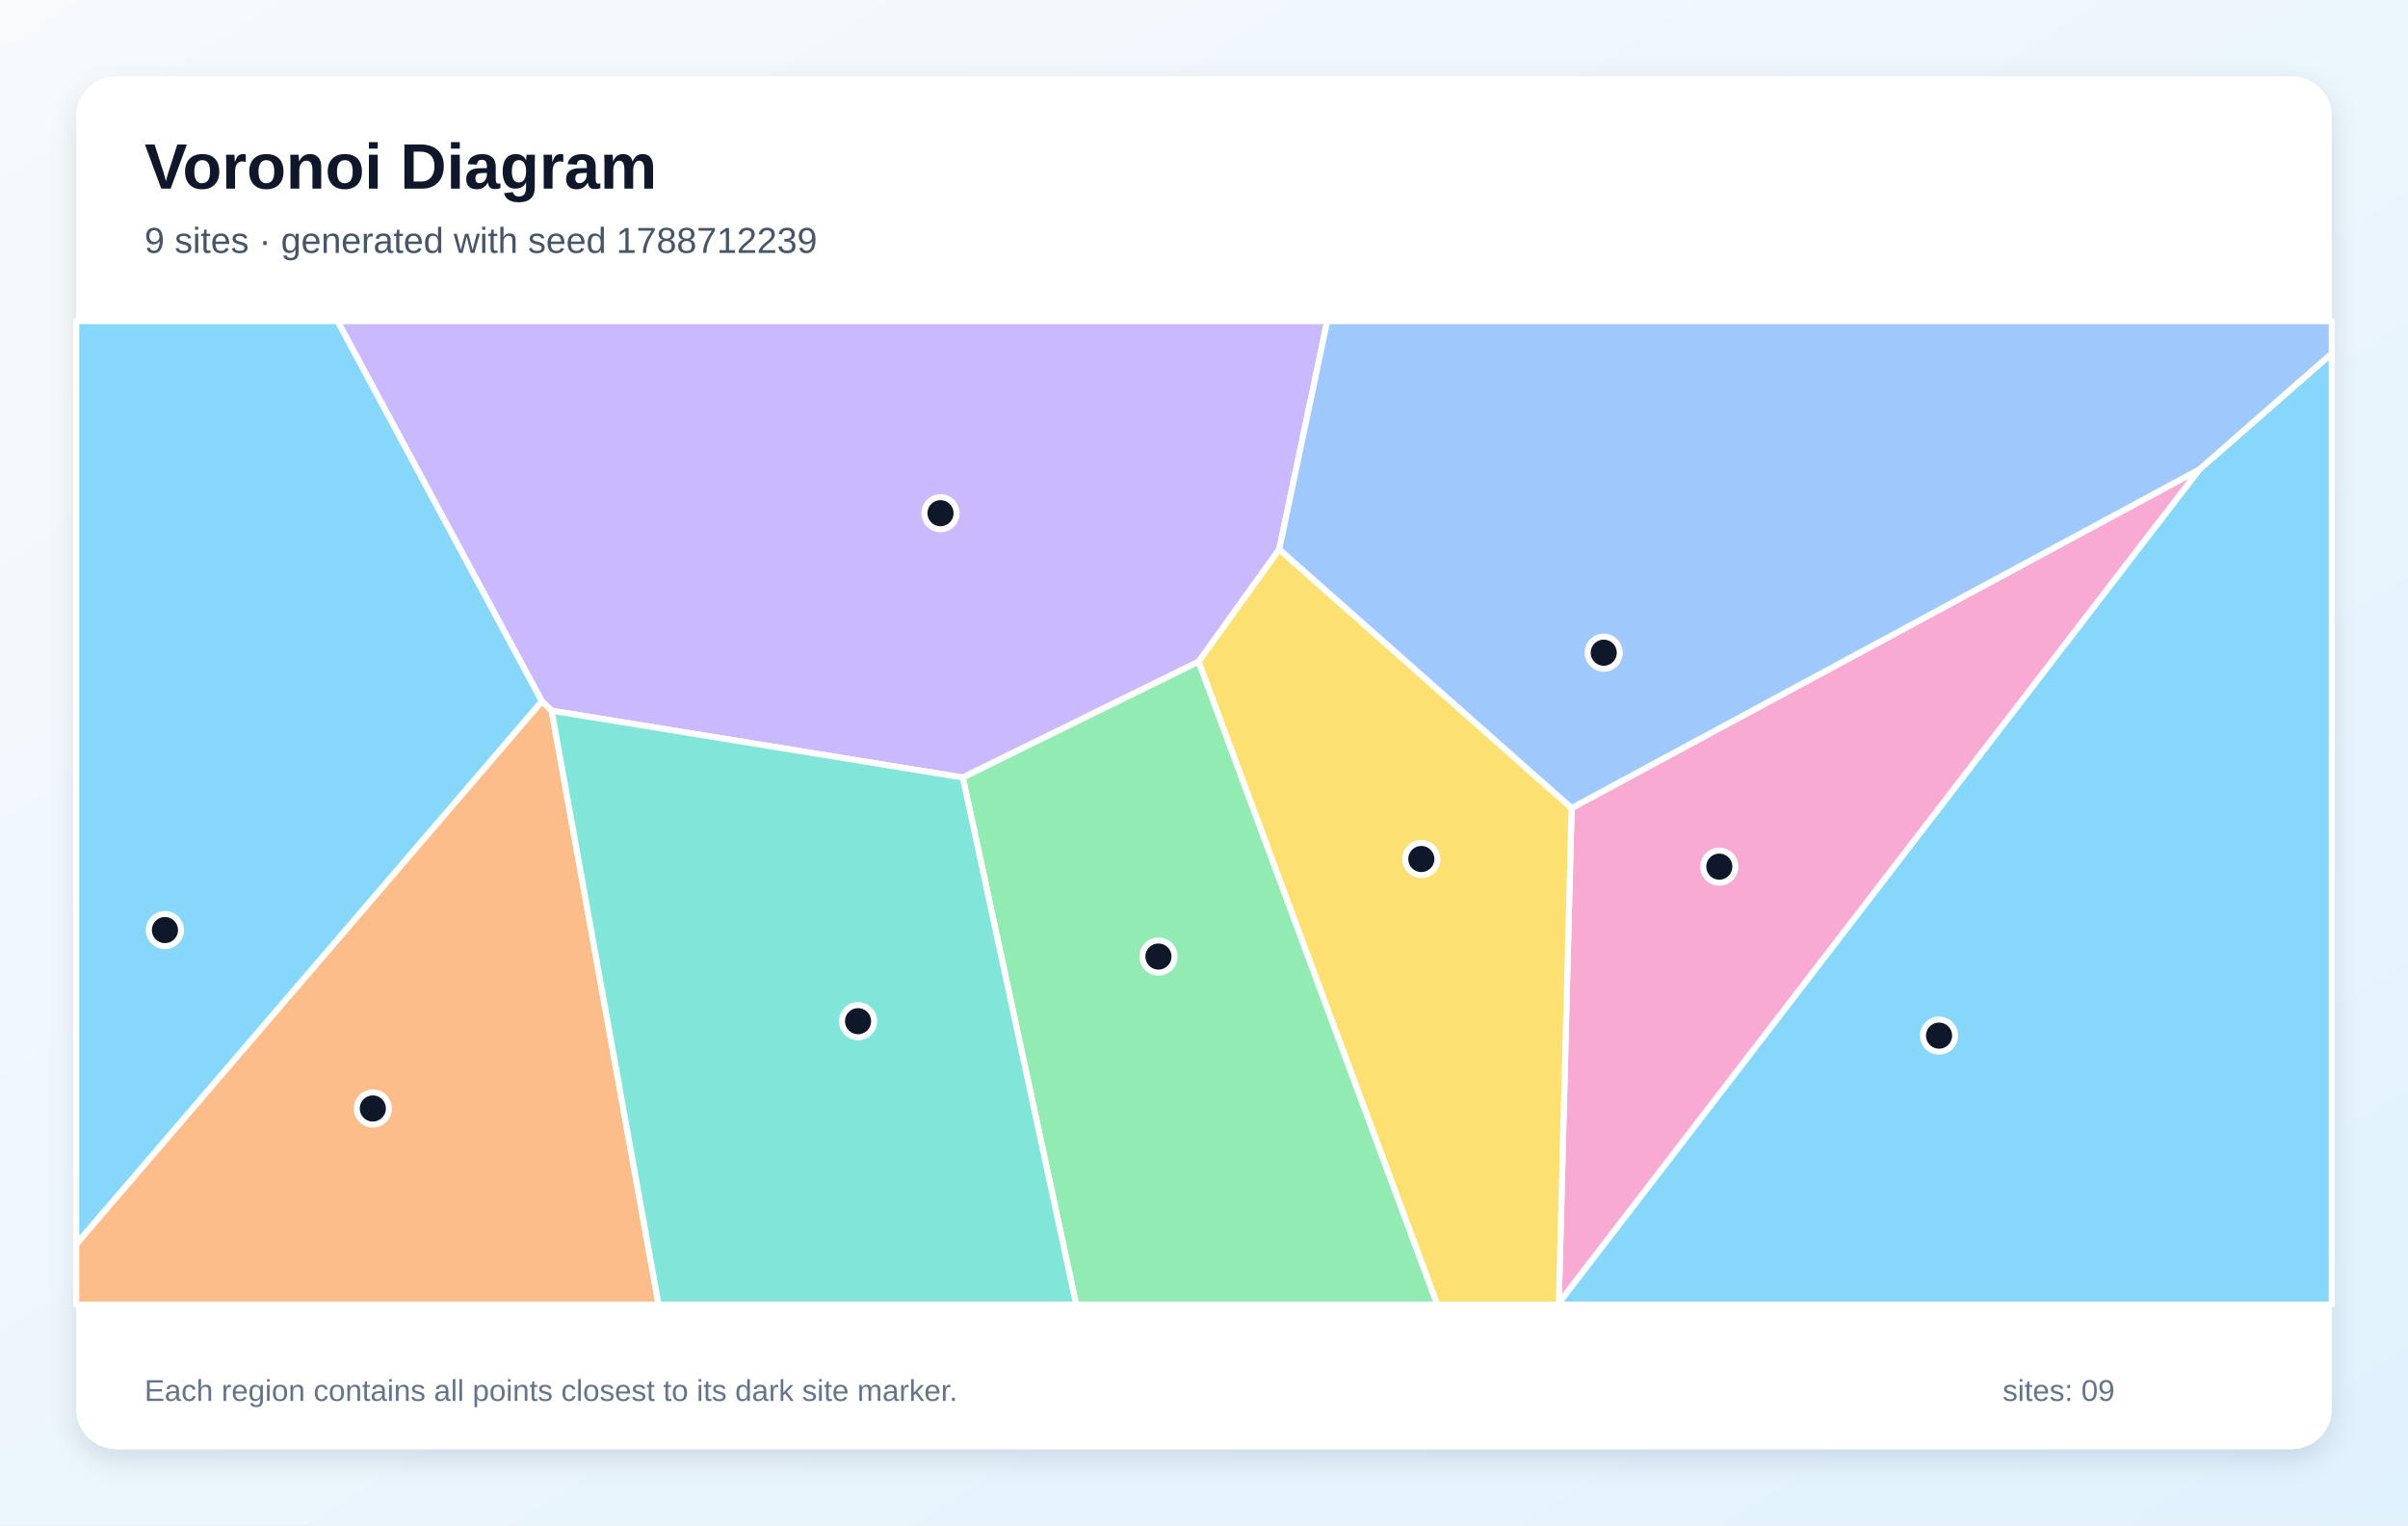
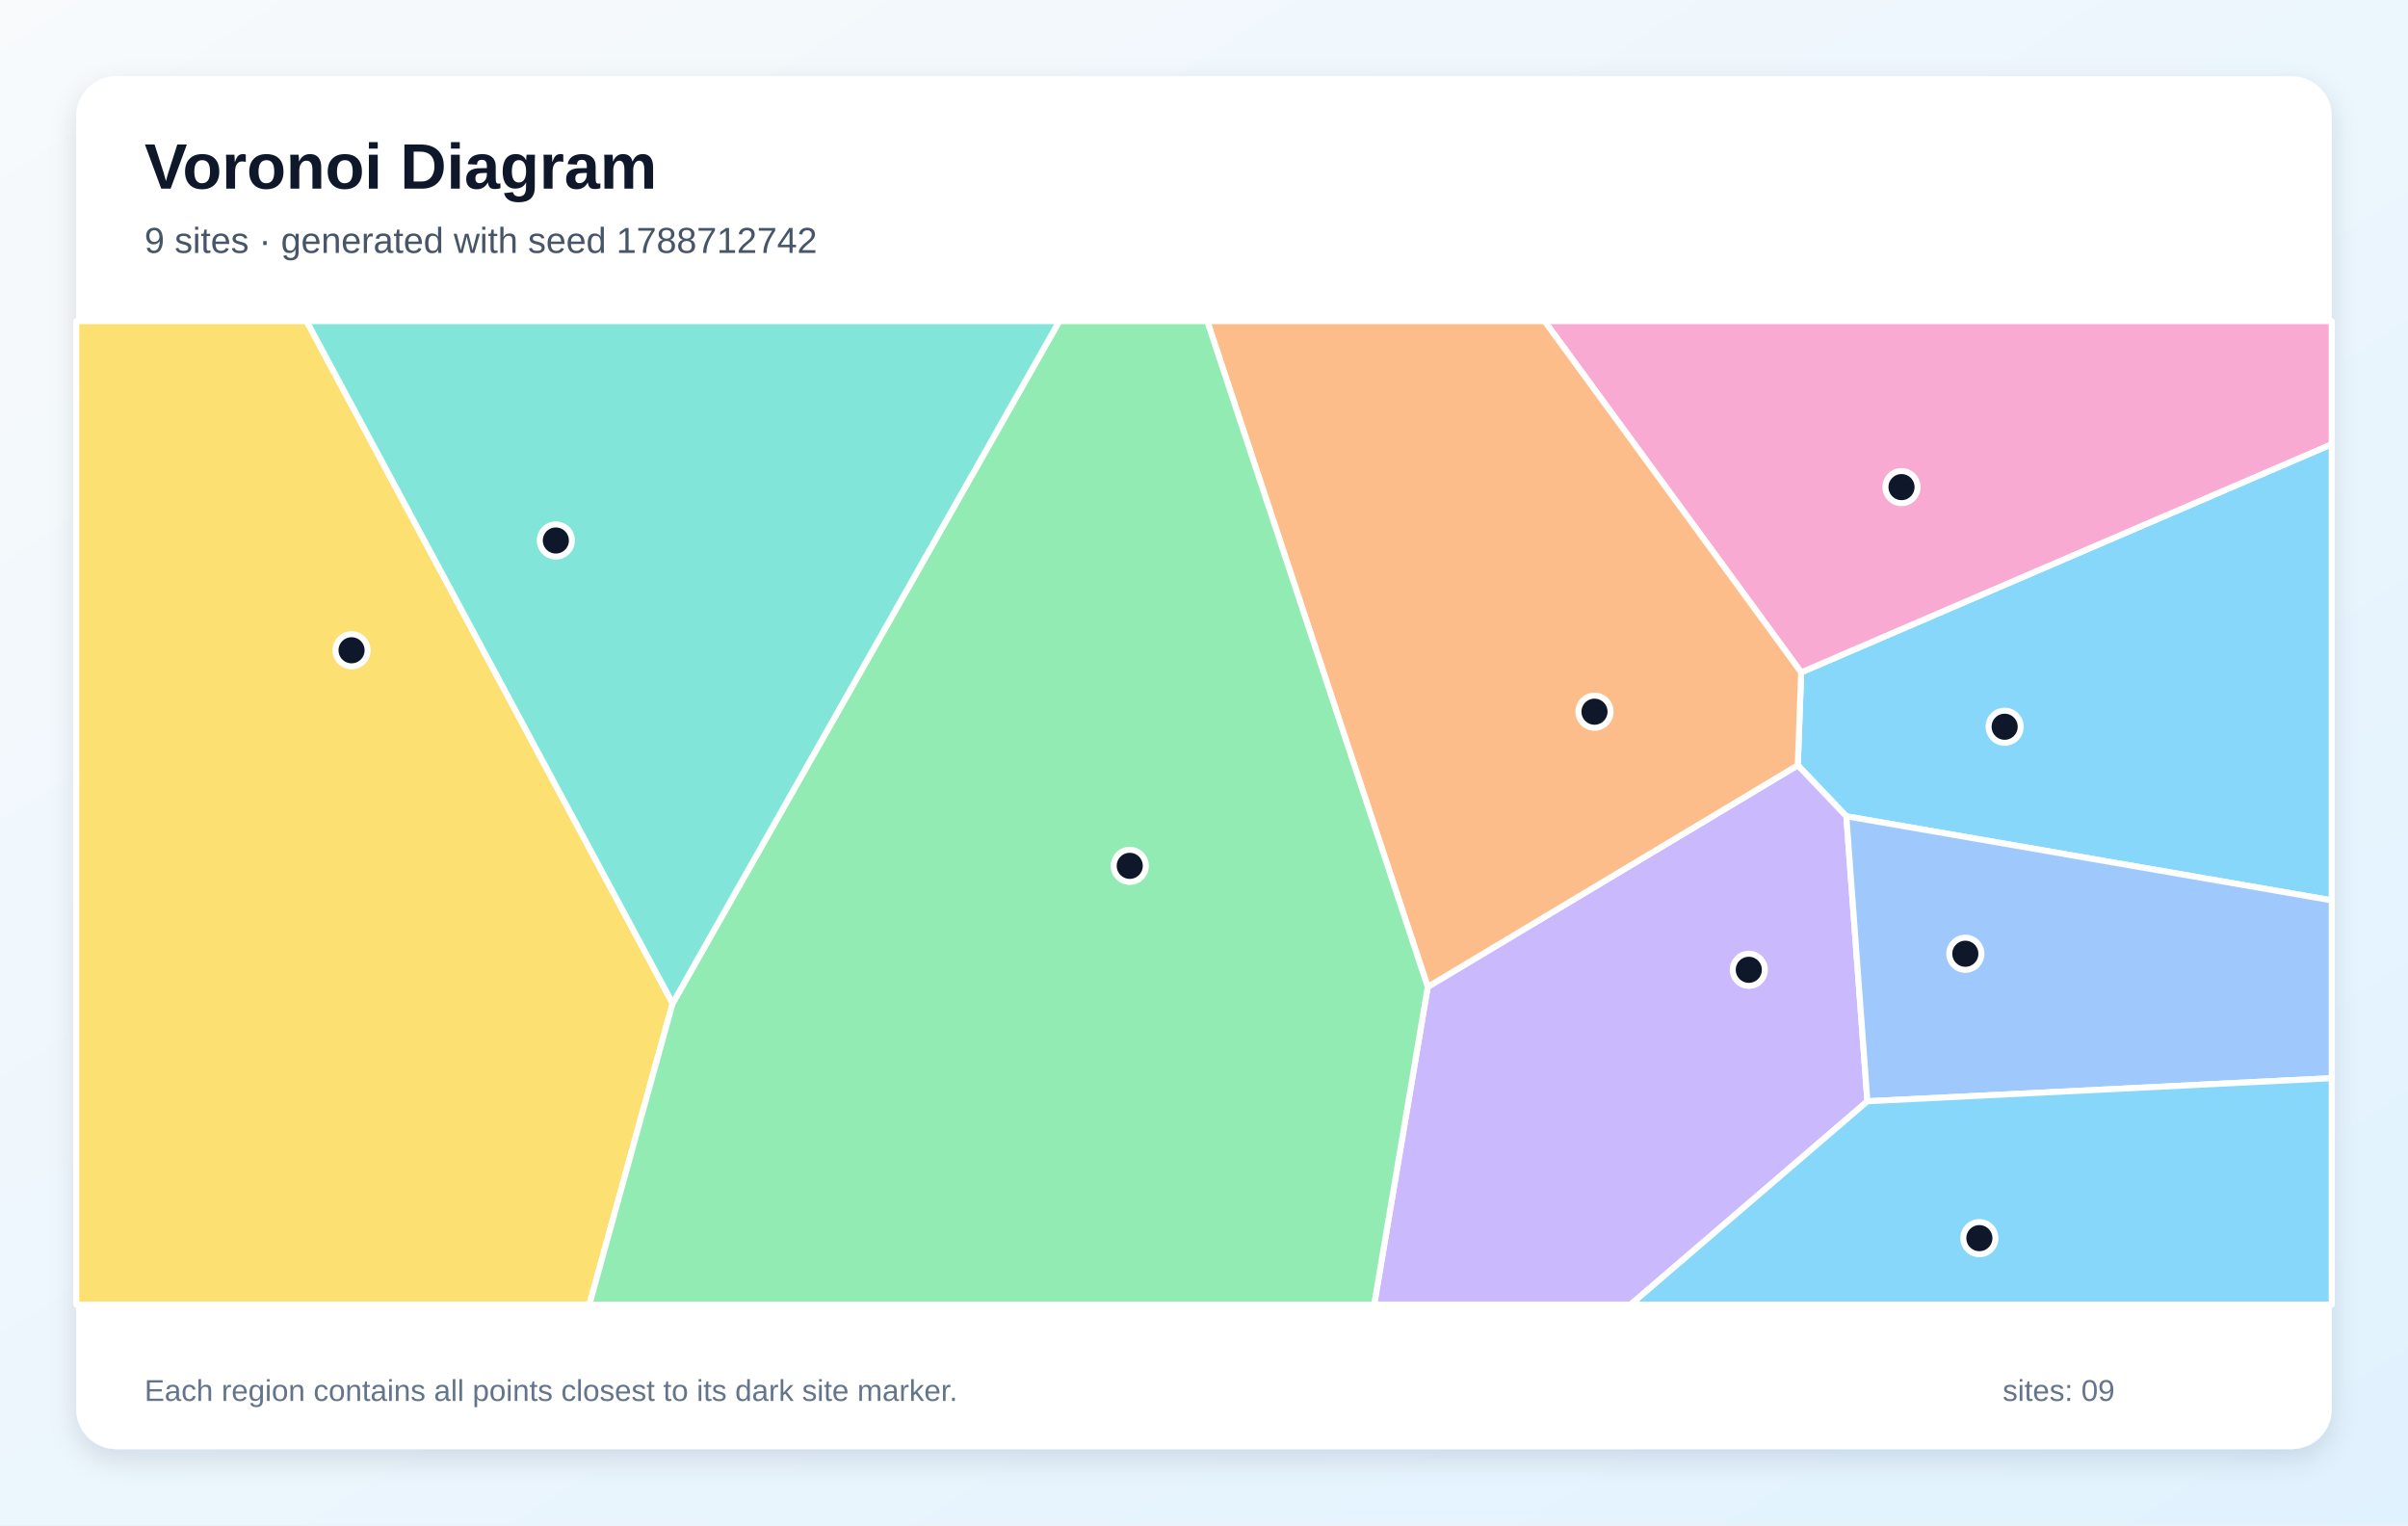
<svg xmlns="http://www.w3.org/2000/svg" width="1200" height="760" viewBox="0 0 1200 760" role="img" aria-labelledby="title description">
  <defs>
    <linearGradient id="background" x1="0" y1="0" x2="1" y2="1">
      <stop stop-color="#F8FAFC" />
      <stop offset="1" stop-color="#E0F2FE" />
    </linearGradient>
    <filter id="shadow" x="-10%" y="-10%" width="120%" height="120%">
      <feDropShadow dx="0" dy="5" stdDeviation="7" flood-color="#0F172A" flood-opacity=".12" />
    </filter>
  </defs>
  <rect width="1200" height="760" fill="url(#background)" />
  <rect x="38" y="38" width="1124" height="684" rx="20" fill="#FFFFFF" filter="url(#shadow)" />
  <g font-family="Arial, sans-serif">
    <text x="72" y="94" font-size="32" font-weight="700" fill="#0F172A">Voronoi Diagram</text>
-     <text x="72" y="126" font-size="18" fill="#475569">9 sites · generated with seed 1788712239</text>
+     <text x="72" y="126" font-size="18" fill="#475569">9 sites · generated with seed 1788712742</text>
  </g>
  <g stroke="#FFFFFF" stroke-width="3" stroke-linejoin="round">
-     <polygon points="776.8,649.2 1096.0,233.9 1162.0,176.1 1162.0,650.0 776.6,650.0" fill="#38BDF8" fill-opacity="0.60" />
-     <polygon points="637.5,273.7 597.3,329.7 479.8,387.4 274.9,354.1 270.0,349.4 168.2,160.0 661.4,160.0" fill="#A78BFA" fill-opacity="0.60" />
-     <polygon points="783.2,402.6 1096.0,233.9 776.8,649.2" fill="#F472B6" fill-opacity="0.60" />
-     <polygon points="38.0,619.8 270.0,349.4 274.9,354.1 328.2,650.0 38.0,650.0" fill="#FB923C" fill-opacity="0.60" />
-     <polygon points="597.3,329.7 637.5,273.7 783.2,402.6 776.8,649.2 776.6,650.0 716.2,650.0" fill="#FACC15" fill-opacity="0.60" />
-     <polygon points="479.8,387.4 597.3,329.7 716.2,650.0 536.3,650.0" fill="#4ADE80" fill-opacity="0.60" />
-     <polygon points="274.9,354.1 479.8,387.4 536.3,650.0 328.2,650.0" fill="#2DD4BF" fill-opacity="0.60" />
-     <polygon points="783.2,402.6 637.5,273.7 661.4,160.0 1162.0,160.0 1162.0,176.1 1096.0,233.9" fill="#60A5FA" fill-opacity="0.60" />
-     <polygon points="38.0,619.8 38.0,160.0 168.2,160.0 270.0,349.4" fill="#38BDF8" fill-opacity="0.60" />
+     <polygon points="920.1,406.7 895.9,381.3 897.6,335.0 1162.0,221.3 1162.0,448.6" fill="#38BDF8" fill-opacity="0.60" />
+     <polygon points="711.5,491.7 895.9,381.3 920.1,406.7 930.6,548.7 812.6,650.0 684.8,650.0" fill="#A78BFA" fill-opacity="0.60" />
+     <polygon points="769.7,160.0 1162.0,160.0 1162.0,221.3 897.6,335.0" fill="#F472B6" fill-opacity="0.60" />
+     <polygon points="601.6,160.0 769.7,160.0 897.6,335.0 895.9,381.3 711.5,491.7" fill="#FB923C" fill-opacity="0.60" />
+     <polygon points="38.0,160.0 152.8,160.0 335.2,499.9 293.7,650.0 38.0,650.0" fill="#FACC15" fill-opacity="0.60" />
+     <polygon points="335.2,499.9 527.9,160.0 601.6,160.0 711.5,491.7 684.8,650.0 293.7,650.0" fill="#4ADE80" fill-opacity="0.60" />
+     <polygon points="335.2,499.9 152.8,160.0 527.9,160.0" fill="#2DD4BF" fill-opacity="0.60" />
+     <polygon points="930.6,548.7 920.1,406.7 1162.0,448.6 1162.0,537.2" fill="#60A5FA" fill-opacity="0.60" />
+     <polygon points="930.6,548.7 1162.0,537.2 1162.0,650.0 812.6,650.0" fill="#38BDF8" fill-opacity="0.60" />
  </g>
  <g>
-     <circle cx="966.3" cy="516.0" r="8" fill="#0F172A" stroke="#FFFFFF" stroke-width="3" />
-     <circle cx="468.7" cy="255.7" r="8" fill="#0F172A" stroke="#FFFFFF" stroke-width="3" />
-     <circle cx="856.8" cy="431.8" r="8" fill="#0F172A" stroke="#FFFFFF" stroke-width="3" />
-     <circle cx="185.8" cy="552.3" r="8" fill="#0F172A" stroke="#FFFFFF" stroke-width="3" />
-     <circle cx="708.3" cy="428.0" r="8" fill="#0F172A" stroke="#FFFFFF" stroke-width="3" />
-     <circle cx="577.3" cy="476.6" r="8" fill="#0F172A" stroke="#FFFFFF" stroke-width="3" />
-     <circle cx="427.6" cy="508.8" r="8" fill="#0F172A" stroke="#FFFFFF" stroke-width="3" />
-     <circle cx="799.2" cy="325.2" r="8" fill="#0F172A" stroke="#FFFFFF" stroke-width="3" />
-     <circle cx="82.2" cy="463.4" r="8" fill="#0F172A" stroke="#FFFFFF" stroke-width="3" />
+     <circle cx="999.0" cy="362.1" r="8" fill="#0F172A" stroke="#FFFFFF" stroke-width="3" />
+     <circle cx="871.5" cy="483.2" r="8" fill="#0F172A" stroke="#FFFFFF" stroke-width="3" />
+     <circle cx="947.6" cy="242.7" r="8" fill="#0F172A" stroke="#FFFFFF" stroke-width="3" />
+     <circle cx="794.6" cy="354.6" r="8" fill="#0F172A" stroke="#FFFFFF" stroke-width="3" />
+     <circle cx="175.2" cy="324.0" r="8" fill="#0F172A" stroke="#FFFFFF" stroke-width="3" />
+     <circle cx="563.0" cy="431.4" r="8" fill="#0F172A" stroke="#FFFFFF" stroke-width="3" />
+     <circle cx="277.0" cy="269.3" r="8" fill="#0F172A" stroke="#FFFFFF" stroke-width="3" />
+     <circle cx="979.4" cy="475.2" r="8" fill="#0F172A" stroke="#FFFFFF" stroke-width="3" />
+     <circle cx="986.4" cy="616.9" r="8" fill="#0F172A" stroke="#FFFFFF" stroke-width="3" />
  </g>
  <g font-family="Arial, sans-serif" font-size="15" fill="#64748B">
    <text x="72" y="698">Each region contains all points closest to its dark site marker.</text>
    <text x="998" y="698">sites: 09</text>
  </g>
</svg>
